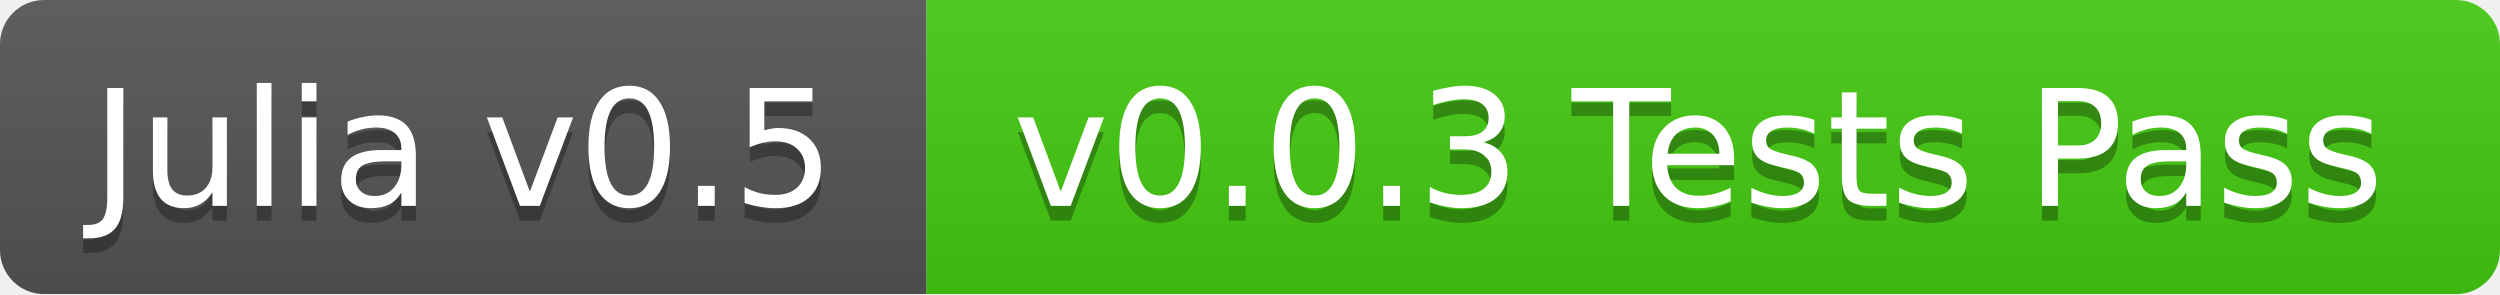
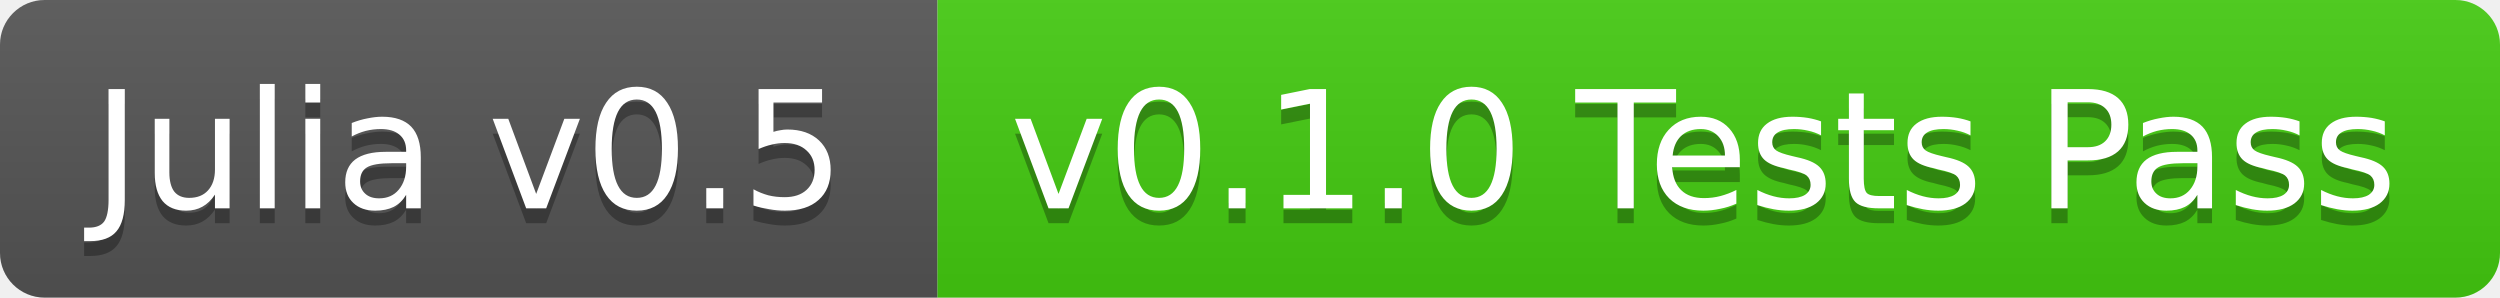
- <svg xmlns="http://www.w3.org/2000/svg" width="170" height="20">
+ <svg xmlns="http://www.w3.org/2000/svg" width="168" height="20">
  <linearGradient id="b" x2="0" y2="100%">
    <stop offset="0" stop-color="#bbb" stop-opacity=".1" />
    <stop offset="1" stop-opacity=".1" />
  </linearGradient>
-   <mask id="a">
-     <rect width="170" height="20" rx="3" fill="#fff" />
-   </mask>
-   <g mask="url(#a)">
+   <clipPath id="a">
+     <rect width="168" height="20" rx="3" fill="#fff" />
+   </clipPath>
+   <g clip-path="url(#a)">
    <path fill="#555" d="M0 0h63v20H0z" />
-     <path fill="#4c1" d="M63 0h107v20H63z" />
-     <path fill="url(#b)" d="M0 0h170v20H0z" />
+     <path fill="#4c1" d="M63 0h105v20H63z" />
+     <path fill="url(#b)" d="M0 0h168v20H0z" />
  </g>
  <g fill="#fff" text-anchor="middle" font-family="DejaVu Sans,Verdana,Geneva,sans-serif" font-size="11">
    <text x="31.5" y="15" fill="#010101" fill-opacity=".3">Julia v0.5</text>
    <text x="31.5" y="14">Julia v0.5</text>
-     <text x="115.5" y="15" fill="#010101" fill-opacity=".3">v0.0.3 Tests Pass</text>
-     <text x="115.5" y="14">v0.0.3 Tests Pass</text>
+     <text x="114.5" y="15" fill="#010101" fill-opacity=".3">v0.1.0 Tests Pass</text>
+     <text x="114.5" y="14">v0.1.0 Tests Pass</text>
  </g>
</svg>
